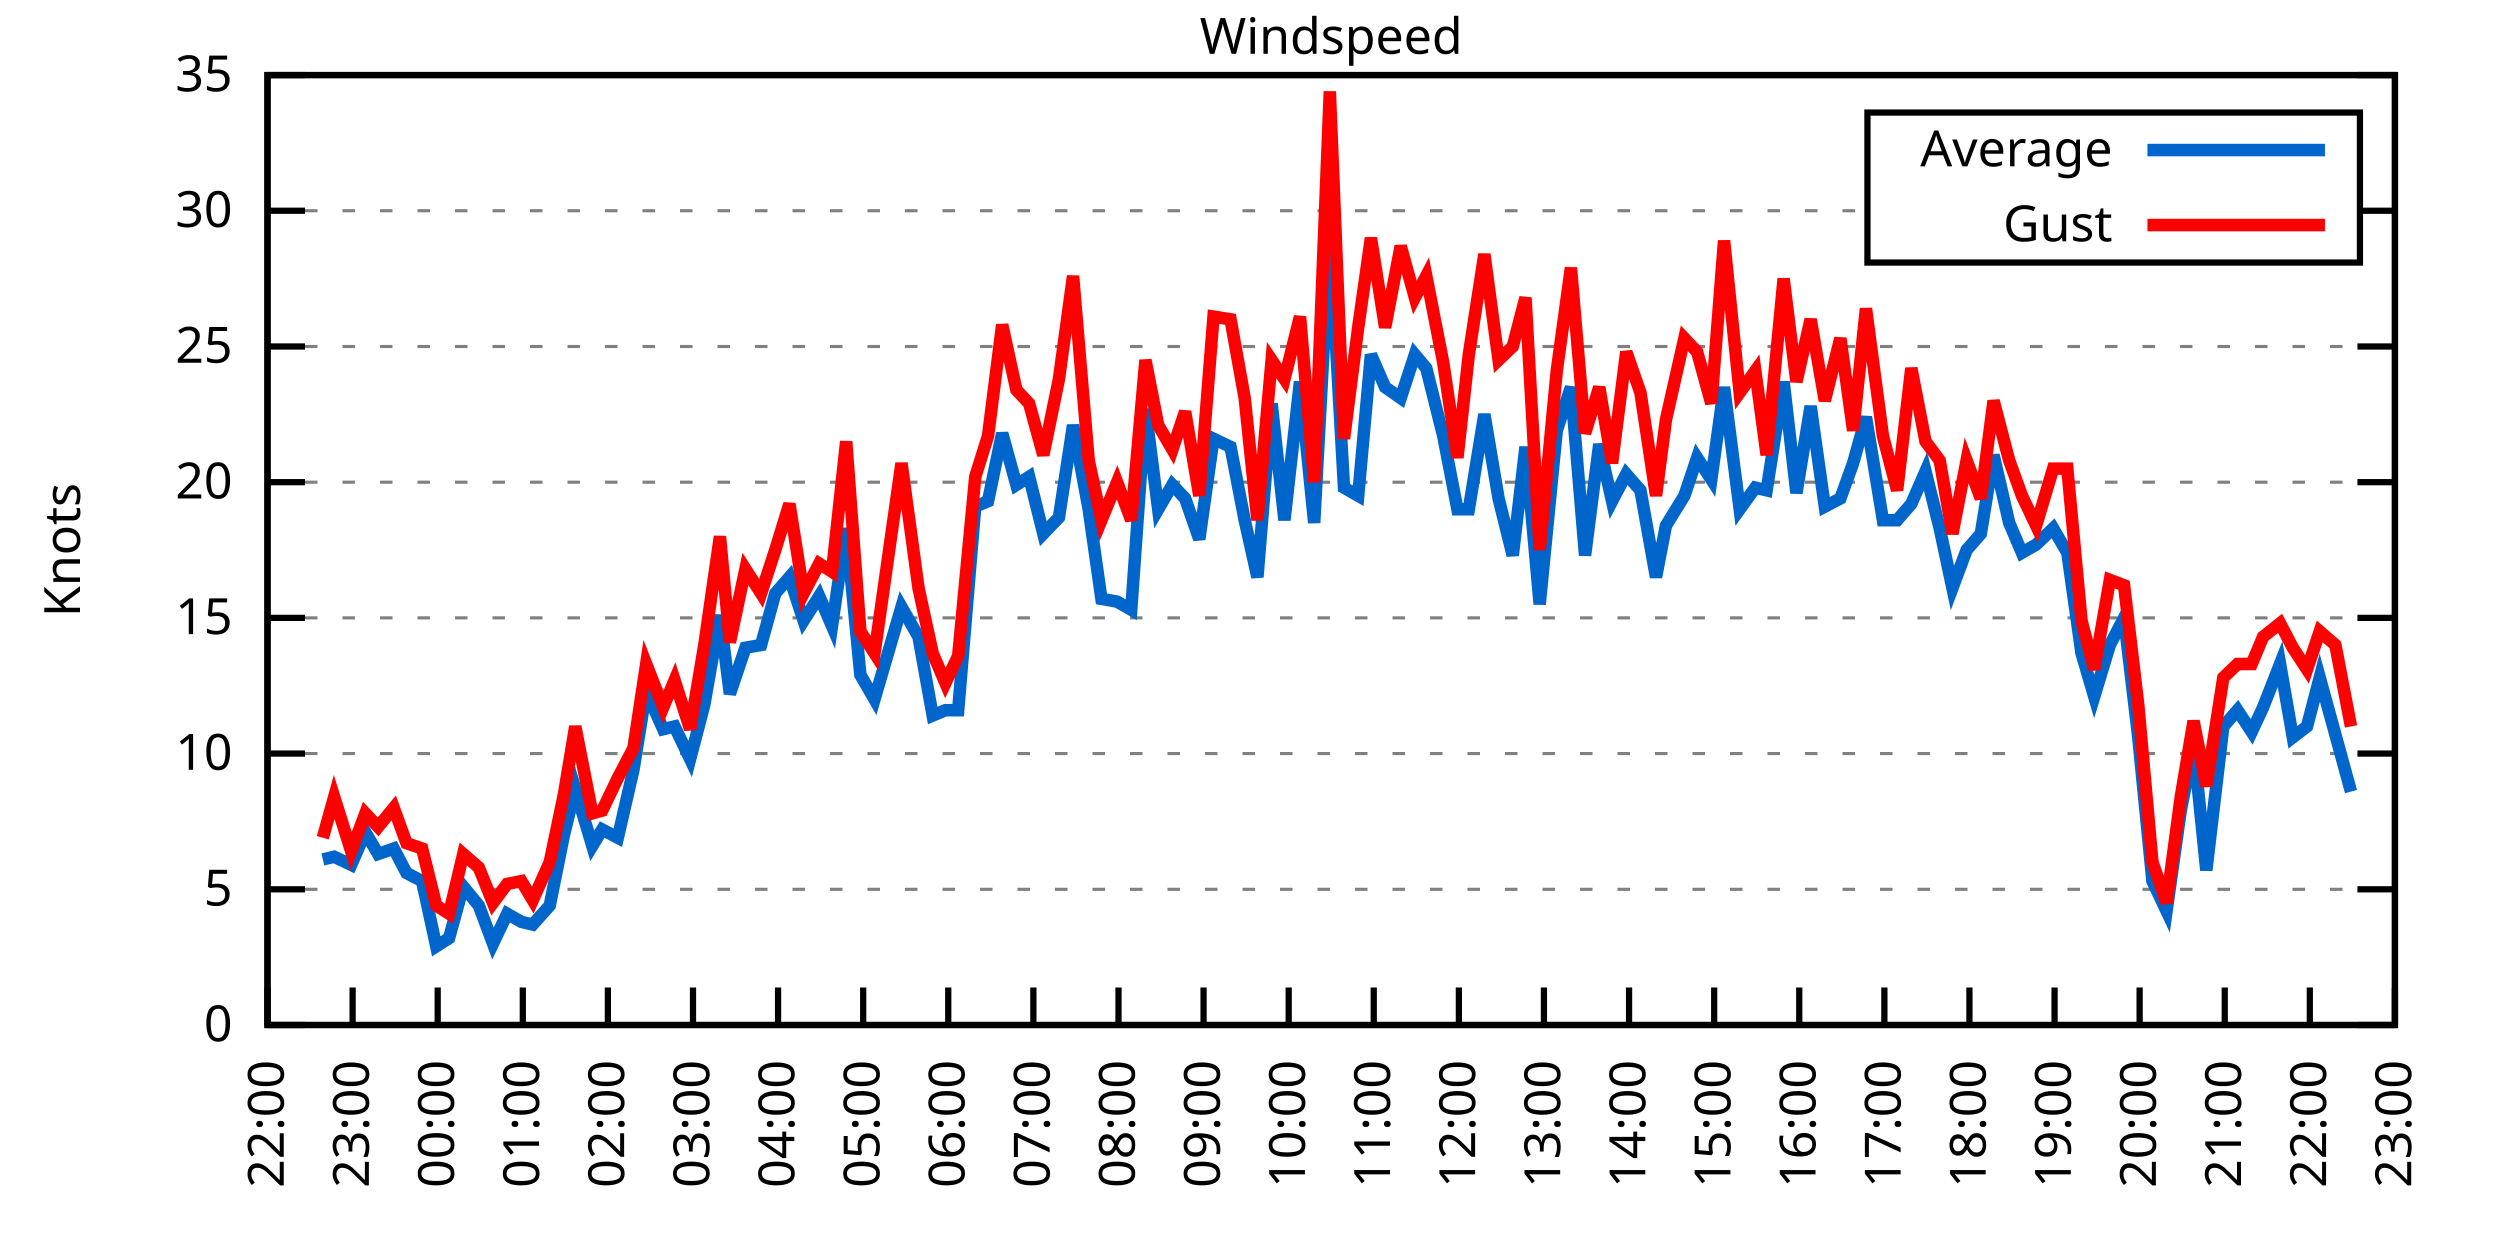
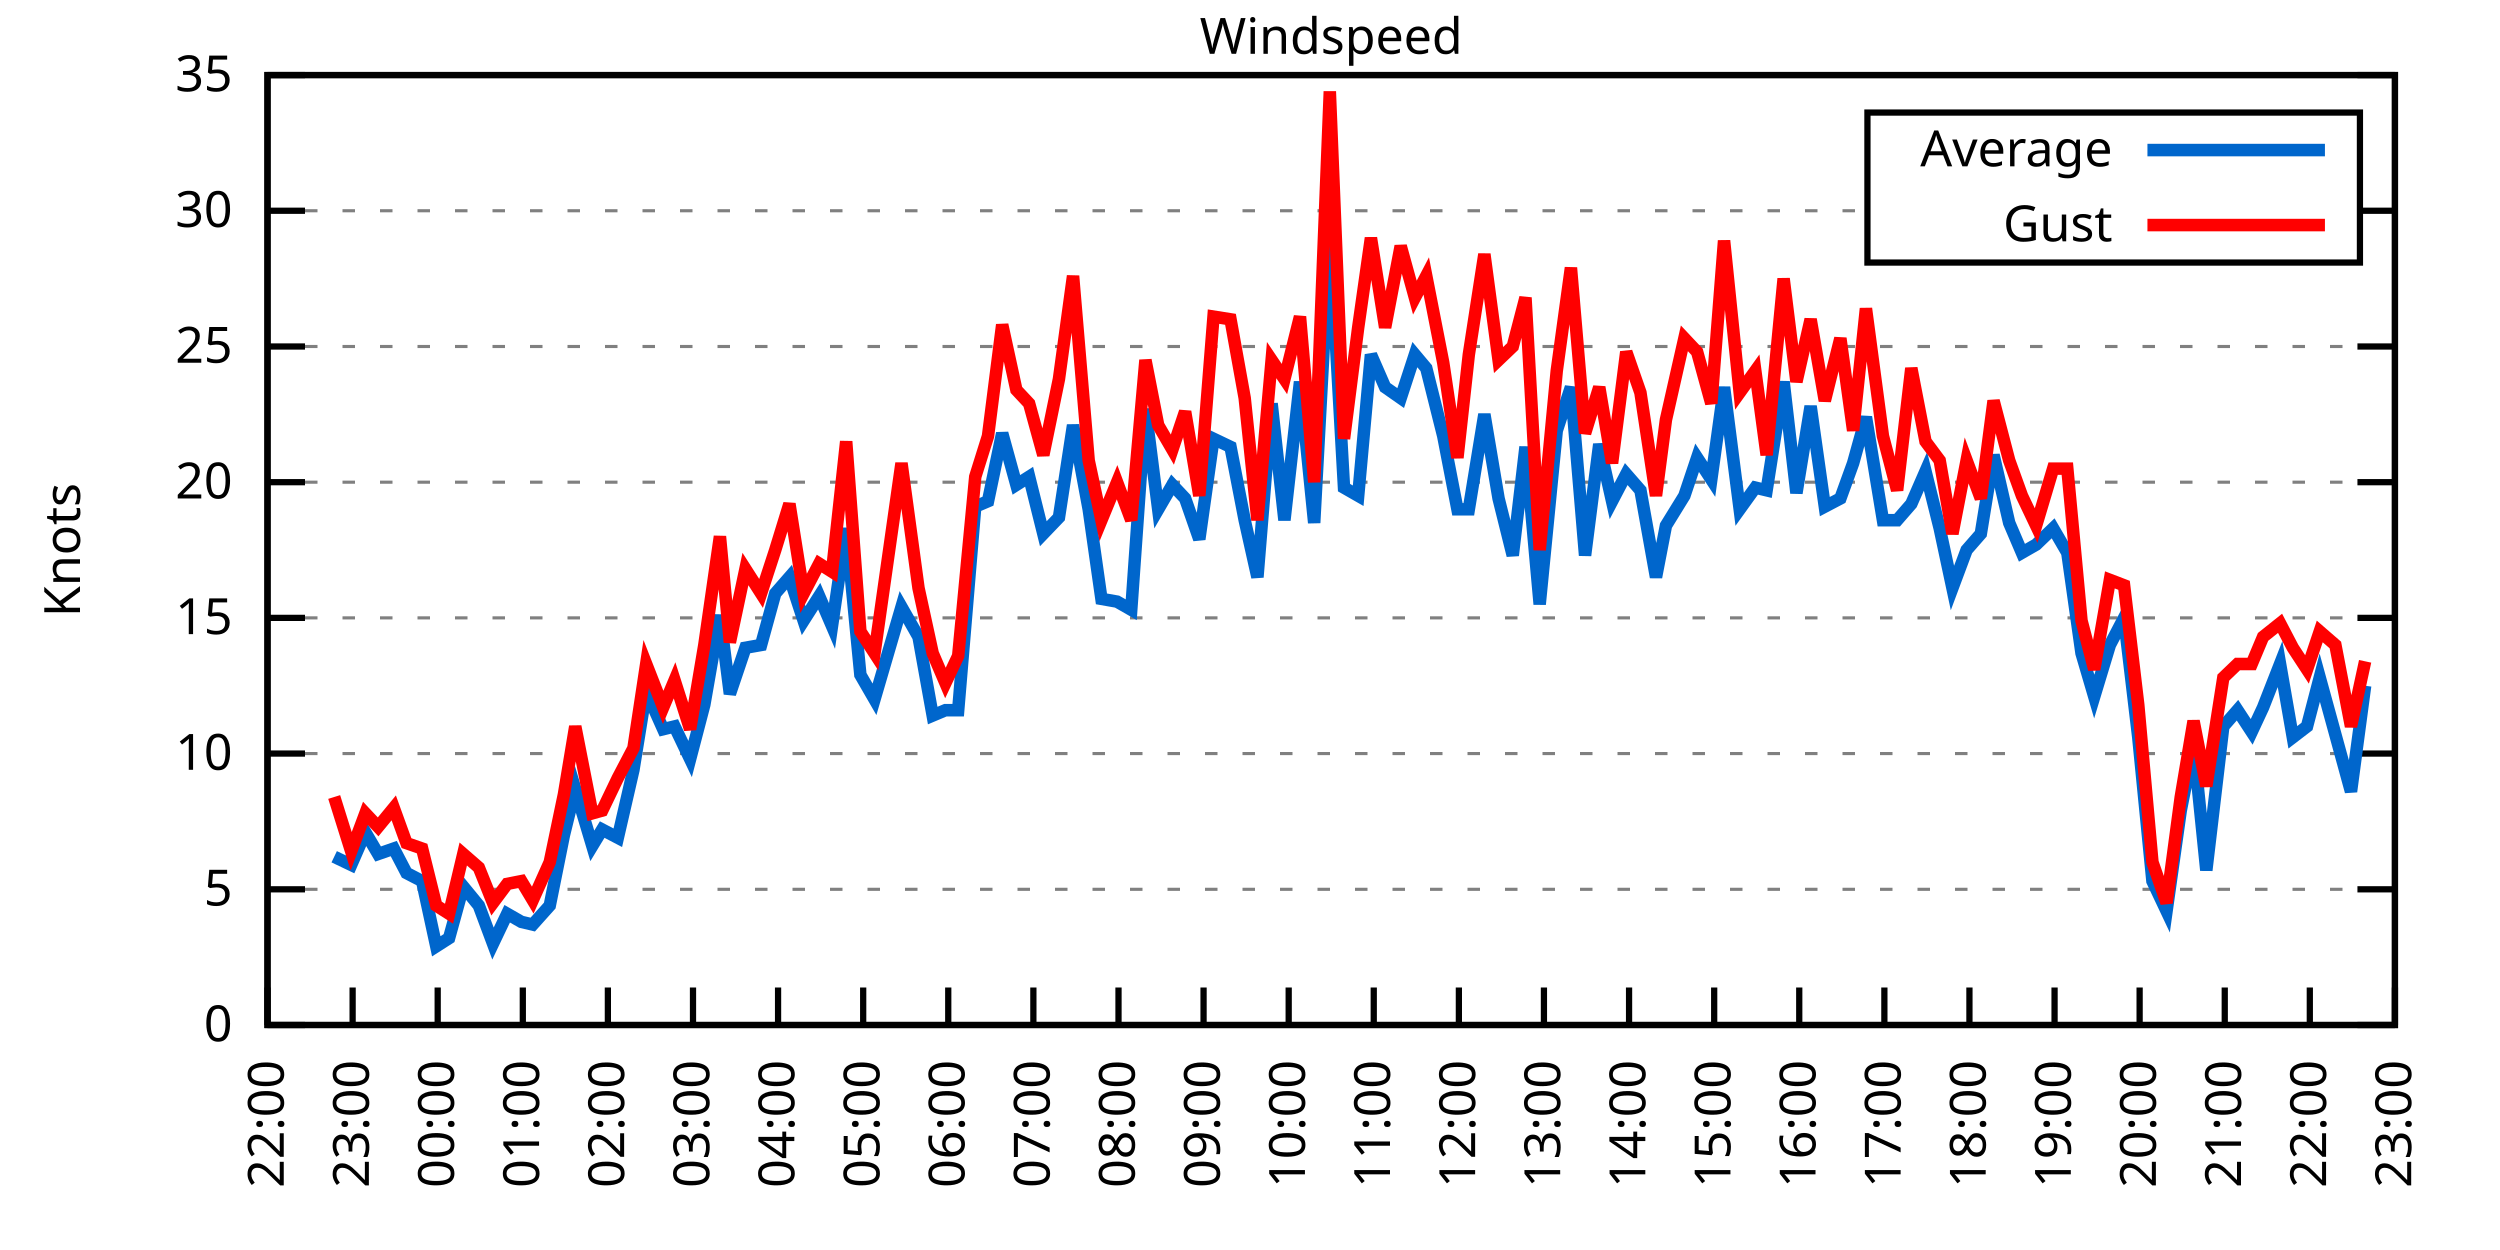
<svg xmlns="http://www.w3.org/2000/svg" xmlns:xlink="http://www.w3.org/1999/xlink" width="400" height="200" viewBox="0 0 400 200">
  <g id="gnuplot_canvas">
    <rect x="0" y="0" width="400" height="200" fill="none" />
    <defs>
      <circle id="gpDot" r="0.5" stroke-width="0.5" stroke="currentColor" />
      <path id="gpPt0" stroke-width="0.333" stroke="currentColor" d="M-1,0 h2 M0,-1 v2" />
      <path id="gpPt1" stroke-width="0.333" stroke="currentColor" d="M-1,-1 L1,1 M1,-1 L-1,1" />
      <path id="gpPt2" stroke-width="0.333" stroke="currentColor" d="M-1,0 L1,0 M0,-1 L0,1 M-1,-1 L1,1 M-1,1 L1,-1" />
      <rect id="gpPt3" stroke-width="0.333" stroke="currentColor" x="-1" y="-1" width="2" height="2" />
      <rect id="gpPt4" stroke-width="0.333" stroke="currentColor" fill="currentColor" x="-1" y="-1" width="2" height="2" />
      <circle id="gpPt5" stroke-width="0.333" stroke="currentColor" cx="0" cy="0" r="1" />
      <use xlink:href="#gpPt5" id="gpPt6" fill="currentColor" stroke="none" />
      <path id="gpPt7" stroke-width="0.333" stroke="currentColor" d="M0,-1.33 L-1.33,0.67 L1.33,0.67 z" />
      <use xlink:href="#gpPt7" id="gpPt8" fill="currentColor" stroke="none" />
      <use xlink:href="#gpPt7" id="gpPt9" stroke="currentColor" transform="rotate(180)" />
      <use xlink:href="#gpPt9" id="gpPt10" fill="currentColor" stroke="none" />
      <use xlink:href="#gpPt3" id="gpPt11" stroke="currentColor" transform="rotate(45)" />
      <use xlink:href="#gpPt11" id="gpPt12" fill="currentColor" stroke="none" />
      <path id="gpPt13" stroke-width="0.333" stroke="currentColor" d="M0,1.330 L1.265,0.411 L0.782,-1.067 L-0.782,-1.076 L-1.265,0.411 z" />
      <use xlink:href="#gpPt13" id="gpPt14" fill="currentColor" stroke="none" />
      <filter id="textbox" filterUnits="objectBoundingBox" x="0" y="0" height="1" width="1">
        <feFlood flood-color="white" flood-opacity="1" result="bgnd" />
        <feComposite in="SourceGraphic" in2="bgnd" operator="atop" />
      </filter>
      <filter id="greybox" filterUnits="objectBoundingBox" x="0" y="0" height="1" width="1">
        <feFlood flood-color="lightgrey" flood-opacity="1" result="grey" />
        <feComposite in="SourceGraphic" in2="grey" operator="atop" />
      </filter>
    </defs>
    <g fill="none" color="white" stroke="currentColor" stroke-width="1.00" stroke-linecap="butt" stroke-linejoin="miter">
</g>
    <g fill="none" color="black" stroke="currentColor" stroke-width="1.00" stroke-linecap="butt" stroke-linejoin="miter">
      <g stroke="none" shape-rendering="crispEdges">
        <polygon fill="rgb(255, 255, 255)" points="42.80,164.00 383.18,164.00 383.18,12.02 42.80,12.02 " />
      </g>
    </g>
    <g fill="none" color="black" stroke="currentColor" stroke-width="1.00" stroke-linecap="butt" stroke-linejoin="miter">
</g>
    <g fill="none" color="black" stroke="black" stroke-width="0.50" stroke-linecap="butt" stroke-linejoin="miter">
</g>
    <g fill="none" color="gray" stroke="currentColor" stroke-width="0.50" stroke-linecap="butt" stroke-linejoin="miter">
      <path stroke="gray" stroke-dasharray="2,4" class="gridline" d="M42.80,164.00 L383.19,164.00  " />
    </g>
    <g fill="none" color="gray" stroke="gray" stroke-width="1.00" stroke-linecap="butt" stroke-linejoin="miter">
</g>
    <g fill="none" color="black" stroke="currentColor" stroke-width="1.00" stroke-linecap="butt" stroke-linejoin="miter">
      <path stroke="black" d="M42.80,164.00 L48.80,164.00 M383.19,164.00 L377.19,164.00  " />
      <g transform="translate(37.20,166.60)" stroke="none" fill="black" font-family="Sans" font-size="8.00" text-anchor="end">
        <text>
          <tspan font-family="Sans"> 0</tspan>
        </text>
      </g>
    </g>
    <g fill="none" color="black" stroke="currentColor" stroke-width="1.00" stroke-linecap="butt" stroke-linejoin="miter">
</g>
    <g fill="none" color="black" stroke="black" stroke-width="0.50" stroke-linecap="butt" stroke-linejoin="miter">
</g>
    <g fill="none" color="gray" stroke="currentColor" stroke-width="0.50" stroke-linecap="butt" stroke-linejoin="miter">
      <path stroke="gray" stroke-dasharray="2,4" class="gridline" d="M42.80,142.29 L383.19,142.29  " />
    </g>
    <g fill="none" color="gray" stroke="gray" stroke-width="1.00" stroke-linecap="butt" stroke-linejoin="miter">
</g>
    <g fill="none" color="black" stroke="currentColor" stroke-width="1.00" stroke-linecap="butt" stroke-linejoin="miter">
      <path stroke="black" d="M42.80,142.29 L48.80,142.29 M383.19,142.29 L377.19,142.29  " />
      <g transform="translate(37.20,144.89)" stroke="none" fill="black" font-family="Sans" font-size="8.00" text-anchor="end">
        <text>
          <tspan font-family="Sans"> 5</tspan>
        </text>
      </g>
    </g>
    <g fill="none" color="black" stroke="currentColor" stroke-width="1.00" stroke-linecap="butt" stroke-linejoin="miter">
</g>
    <g fill="none" color="black" stroke="black" stroke-width="0.50" stroke-linecap="butt" stroke-linejoin="miter">
</g>
    <g fill="none" color="gray" stroke="currentColor" stroke-width="0.50" stroke-linecap="butt" stroke-linejoin="miter">
      <path stroke="gray" stroke-dasharray="2,4" class="gridline" d="M42.80,120.57 L383.19,120.57  " />
    </g>
    <g fill="none" color="gray" stroke="gray" stroke-width="1.00" stroke-linecap="butt" stroke-linejoin="miter">
</g>
    <g fill="none" color="black" stroke="currentColor" stroke-width="1.00" stroke-linecap="butt" stroke-linejoin="miter">
      <path stroke="black" d="M42.80,120.57 L48.80,120.57 M383.19,120.57 L377.19,120.57  " />
      <g transform="translate(37.20,123.17)" stroke="none" fill="black" font-family="Sans" font-size="8.00" text-anchor="end">
        <text>
          <tspan font-family="Sans"> 10</tspan>
        </text>
      </g>
    </g>
    <g fill="none" color="black" stroke="currentColor" stroke-width="1.00" stroke-linecap="butt" stroke-linejoin="miter">
</g>
    <g fill="none" color="black" stroke="black" stroke-width="0.50" stroke-linecap="butt" stroke-linejoin="miter">
</g>
    <g fill="none" color="gray" stroke="currentColor" stroke-width="0.50" stroke-linecap="butt" stroke-linejoin="miter">
      <path stroke="gray" stroke-dasharray="2,4" class="gridline" d="M42.80,98.86 L383.19,98.86  " />
    </g>
    <g fill="none" color="gray" stroke="gray" stroke-width="1.00" stroke-linecap="butt" stroke-linejoin="miter">
</g>
    <g fill="none" color="black" stroke="currentColor" stroke-width="1.00" stroke-linecap="butt" stroke-linejoin="miter">
      <path stroke="black" d="M42.80,98.86 L48.80,98.86 M383.19,98.86 L377.19,98.86  " />
      <g transform="translate(37.20,101.46)" stroke="none" fill="black" font-family="Sans" font-size="8.00" text-anchor="end">
        <text>
          <tspan font-family="Sans"> 15</tspan>
        </text>
      </g>
    </g>
    <g fill="none" color="black" stroke="currentColor" stroke-width="1.00" stroke-linecap="butt" stroke-linejoin="miter">
</g>
    <g fill="none" color="black" stroke="black" stroke-width="0.50" stroke-linecap="butt" stroke-linejoin="miter">
</g>
    <g fill="none" color="gray" stroke="currentColor" stroke-width="0.50" stroke-linecap="butt" stroke-linejoin="miter">
      <path stroke="gray" stroke-dasharray="2,4" class="gridline" d="M42.80,77.15 L383.19,77.15  " />
    </g>
    <g fill="none" color="gray" stroke="gray" stroke-width="1.00" stroke-linecap="butt" stroke-linejoin="miter">
</g>
    <g fill="none" color="black" stroke="currentColor" stroke-width="1.00" stroke-linecap="butt" stroke-linejoin="miter">
      <path stroke="black" d="M42.80,77.15 L48.80,77.15 M383.19,77.15 L377.19,77.15  " />
      <g transform="translate(37.20,79.75)" stroke="none" fill="black" font-family="Sans" font-size="8.00" text-anchor="end">
        <text>
          <tspan font-family="Sans"> 20</tspan>
        </text>
      </g>
    </g>
    <g fill="none" color="black" stroke="currentColor" stroke-width="1.00" stroke-linecap="butt" stroke-linejoin="miter">
</g>
    <g fill="none" color="black" stroke="black" stroke-width="0.50" stroke-linecap="butt" stroke-linejoin="miter">
</g>
    <g fill="none" color="gray" stroke="currentColor" stroke-width="0.50" stroke-linecap="butt" stroke-linejoin="miter">
      <path stroke="gray" stroke-dasharray="2,4" class="gridline" d="M42.80,55.44 L383.19,55.44  " />
    </g>
    <g fill="none" color="gray" stroke="gray" stroke-width="1.00" stroke-linecap="butt" stroke-linejoin="miter">
</g>
    <g fill="none" color="black" stroke="currentColor" stroke-width="1.00" stroke-linecap="butt" stroke-linejoin="miter">
      <path stroke="black" d="M42.80,55.44 L48.80,55.44 M383.19,55.44 L377.19,55.44  " />
      <g transform="translate(37.20,58.04)" stroke="none" fill="black" font-family="Sans" font-size="8.00" text-anchor="end">
        <text>
          <tspan font-family="Sans"> 25</tspan>
        </text>
      </g>
    </g>
    <g fill="none" color="black" stroke="currentColor" stroke-width="1.00" stroke-linecap="butt" stroke-linejoin="miter">
</g>
    <g fill="none" color="black" stroke="black" stroke-width="0.50" stroke-linecap="butt" stroke-linejoin="miter">
</g>
    <g fill="none" color="gray" stroke="currentColor" stroke-width="0.50" stroke-linecap="butt" stroke-linejoin="miter">
      <path stroke="gray" stroke-dasharray="2,4" class="gridline" d="M42.80,33.72 L298.79,33.72 M377.59,33.72 L383.19,33.72  " />
    </g>
    <g fill="none" color="gray" stroke="gray" stroke-width="1.00" stroke-linecap="butt" stroke-linejoin="miter">
</g>
    <g fill="none" color="black" stroke="currentColor" stroke-width="1.00" stroke-linecap="butt" stroke-linejoin="miter">
      <path stroke="black" d="M42.80,33.72 L48.80,33.72 M383.19,33.72 L377.19,33.72  " />
      <g transform="translate(37.20,36.32)" stroke="none" fill="black" font-family="Sans" font-size="8.00" text-anchor="end">
        <text>
          <tspan font-family="Sans"> 30</tspan>
        </text>
      </g>
    </g>
    <g fill="none" color="black" stroke="currentColor" stroke-width="1.00" stroke-linecap="butt" stroke-linejoin="miter">
</g>
    <g fill="none" color="black" stroke="black" stroke-width="0.50" stroke-linecap="butt" stroke-linejoin="miter">
</g>
    <g fill="none" color="gray" stroke="currentColor" stroke-width="0.50" stroke-linecap="butt" stroke-linejoin="miter">
      <path stroke="gray" stroke-dasharray="2,4" class="gridline" d="M42.80,12.01 L383.19,12.01  " />
    </g>
    <g fill="none" color="gray" stroke="gray" stroke-width="1.00" stroke-linecap="butt" stroke-linejoin="miter">
</g>
    <g fill="none" color="black" stroke="currentColor" stroke-width="1.00" stroke-linecap="butt" stroke-linejoin="miter">
      <path stroke="black" d="M42.80,12.01 L48.80,12.01 M383.19,12.01 L377.19,12.01  " />
      <g transform="translate(37.20,14.61)" stroke="none" fill="black" font-family="Sans" font-size="8.00" text-anchor="end">
        <text>
          <tspan font-family="Sans"> 35</tspan>
        </text>
      </g>
    </g>
    <g fill="none" color="black" stroke="currentColor" stroke-width="1.00" stroke-linecap="butt" stroke-linejoin="miter">
      <path stroke="black" d="M42.80,164.00 L42.80,158.00  " />
      <g transform="translate(45.40,169.60) rotate(270.00)" stroke="none" fill="black" font-family="Sans" font-size="8.00" text-anchor="end">
        <text>
          <tspan font-family="Sans">22:00</tspan>
        </text>
      </g>
    </g>
    <g fill="none" color="black" stroke="currentColor" stroke-width="1.00" stroke-linecap="butt" stroke-linejoin="miter">
      <path stroke="black" d="M56.42,164.00 L56.42,158.00  " />
      <g transform="translate(59.02,169.60) rotate(270.00)" stroke="none" fill="black" font-family="Sans" font-size="8.00" text-anchor="end">
        <text>
          <tspan font-family="Sans">23:00</tspan>
        </text>
      </g>
    </g>
    <g fill="none" color="black" stroke="currentColor" stroke-width="1.00" stroke-linecap="butt" stroke-linejoin="miter">
      <path stroke="black" d="M70.03,164.00 L70.03,158.00  " />
      <g transform="translate(72.63,169.60) rotate(270.00)" stroke="none" fill="black" font-family="Sans" font-size="8.00" text-anchor="end">
        <text>
          <tspan font-family="Sans">00:00</tspan>
        </text>
      </g>
    </g>
    <g fill="none" color="black" stroke="currentColor" stroke-width="1.00" stroke-linecap="butt" stroke-linejoin="miter">
      <path stroke="black" d="M83.65,164.00 L83.65,158.00  " />
      <g transform="translate(86.25,169.60) rotate(270.00)" stroke="none" fill="black" font-family="Sans" font-size="8.00" text-anchor="end">
        <text>
          <tspan font-family="Sans">01:00</tspan>
        </text>
      </g>
    </g>
    <g fill="none" color="black" stroke="currentColor" stroke-width="1.00" stroke-linecap="butt" stroke-linejoin="miter">
      <path stroke="black" d="M97.26,164.00 L97.26,158.00  " />
      <g transform="translate(99.86,169.60) rotate(270.00)" stroke="none" fill="black" font-family="Sans" font-size="8.00" text-anchor="end">
        <text>
          <tspan font-family="Sans">02:00</tspan>
        </text>
      </g>
    </g>
    <g fill="none" color="black" stroke="currentColor" stroke-width="1.00" stroke-linecap="butt" stroke-linejoin="miter">
      <path stroke="black" d="M110.88,164.00 L110.88,158.00  " />
      <g transform="translate(113.48,169.60) rotate(270.00)" stroke="none" fill="black" font-family="Sans" font-size="8.00" text-anchor="end">
        <text>
          <tspan font-family="Sans">03:00</tspan>
        </text>
      </g>
    </g>
    <g fill="none" color="black" stroke="currentColor" stroke-width="1.00" stroke-linecap="butt" stroke-linejoin="miter">
      <path stroke="black" d="M124.49,164.00 L124.49,158.00  " />
      <g transform="translate(127.09,169.60) rotate(270.00)" stroke="none" fill="black" font-family="Sans" font-size="8.00" text-anchor="end">
        <text>
          <tspan font-family="Sans">04:00</tspan>
        </text>
      </g>
    </g>
    <g fill="none" color="black" stroke="currentColor" stroke-width="1.00" stroke-linecap="butt" stroke-linejoin="miter">
      <path stroke="black" d="M138.11,164.00 L138.11,158.00  " />
      <g transform="translate(140.71,169.60) rotate(270.00)" stroke="none" fill="black" font-family="Sans" font-size="8.00" text-anchor="end">
        <text>
          <tspan font-family="Sans">05:00</tspan>
        </text>
      </g>
    </g>
    <g fill="none" color="black" stroke="currentColor" stroke-width="1.00" stroke-linecap="butt" stroke-linejoin="miter">
      <path stroke="black" d="M151.72,164.00 L151.72,158.00  " />
      <g transform="translate(154.32,169.60) rotate(270.00)" stroke="none" fill="black" font-family="Sans" font-size="8.00" text-anchor="end">
        <text>
          <tspan font-family="Sans">06:00</tspan>
        </text>
      </g>
    </g>
    <g fill="none" color="black" stroke="currentColor" stroke-width="1.00" stroke-linecap="butt" stroke-linejoin="miter">
      <path stroke="black" d="M165.34,164.00 L165.34,158.00  " />
      <g transform="translate(167.94,169.60) rotate(270.00)" stroke="none" fill="black" font-family="Sans" font-size="8.00" text-anchor="end">
        <text>
          <tspan font-family="Sans">07:00</tspan>
        </text>
      </g>
    </g>
    <g fill="none" color="black" stroke="currentColor" stroke-width="1.00" stroke-linecap="butt" stroke-linejoin="miter">
      <path stroke="black" d="M178.96,164.00 L178.96,158.00  " />
      <g transform="translate(181.56,169.60) rotate(270.00)" stroke="none" fill="black" font-family="Sans" font-size="8.00" text-anchor="end">
        <text>
          <tspan font-family="Sans">08:00</tspan>
        </text>
      </g>
    </g>
    <g fill="none" color="black" stroke="currentColor" stroke-width="1.00" stroke-linecap="butt" stroke-linejoin="miter">
      <path stroke="black" d="M192.57,164.00 L192.57,158.00  " />
      <g transform="translate(195.17,169.60) rotate(270.00)" stroke="none" fill="black" font-family="Sans" font-size="8.00" text-anchor="end">
        <text>
          <tspan font-family="Sans">09:00</tspan>
        </text>
      </g>
    </g>
    <g fill="none" color="black" stroke="currentColor" stroke-width="1.00" stroke-linecap="butt" stroke-linejoin="miter">
      <path stroke="black" d="M206.19,164.00 L206.19,158.00  " />
      <g transform="translate(208.79,169.60) rotate(270.00)" stroke="none" fill="black" font-family="Sans" font-size="8.00" text-anchor="end">
        <text>
          <tspan font-family="Sans">10:00</tspan>
        </text>
      </g>
    </g>
    <g fill="none" color="black" stroke="currentColor" stroke-width="1.00" stroke-linecap="butt" stroke-linejoin="miter">
      <path stroke="black" d="M219.80,164.00 L219.80,158.00  " />
      <g transform="translate(222.40,169.60) rotate(270.00)" stroke="none" fill="black" font-family="Sans" font-size="8.00" text-anchor="end">
        <text>
          <tspan font-family="Sans">11:00</tspan>
        </text>
      </g>
    </g>
    <g fill="none" color="black" stroke="currentColor" stroke-width="1.00" stroke-linecap="butt" stroke-linejoin="miter">
      <path stroke="black" d="M233.42,164.00 L233.42,158.00  " />
      <g transform="translate(236.02,169.60) rotate(270.00)" stroke="none" fill="black" font-family="Sans" font-size="8.00" text-anchor="end">
        <text>
          <tspan font-family="Sans">12:00</tspan>
        </text>
      </g>
    </g>
    <g fill="none" color="black" stroke="currentColor" stroke-width="1.00" stroke-linecap="butt" stroke-linejoin="miter">
      <path stroke="black" d="M247.03,164.00 L247.03,158.00  " />
      <g transform="translate(249.63,169.60) rotate(270.00)" stroke="none" fill="black" font-family="Sans" font-size="8.00" text-anchor="end">
        <text>
          <tspan font-family="Sans">13:00</tspan>
        </text>
      </g>
    </g>
    <g fill="none" color="black" stroke="currentColor" stroke-width="1.00" stroke-linecap="butt" stroke-linejoin="miter">
      <path stroke="black" d="M260.65,164.00 L260.65,158.00  " />
      <g transform="translate(263.25,169.60) rotate(270.00)" stroke="none" fill="black" font-family="Sans" font-size="8.00" text-anchor="end">
        <text>
          <tspan font-family="Sans">14:00</tspan>
        </text>
      </g>
    </g>
    <g fill="none" color="black" stroke="currentColor" stroke-width="1.00" stroke-linecap="butt" stroke-linejoin="miter">
      <path stroke="black" d="M274.27,164.00 L274.27,158.00  " />
      <g transform="translate(276.87,169.60) rotate(270.00)" stroke="none" fill="black" font-family="Sans" font-size="8.00" text-anchor="end">
        <text>
          <tspan font-family="Sans">15:00</tspan>
        </text>
      </g>
    </g>
    <g fill="none" color="black" stroke="currentColor" stroke-width="1.00" stroke-linecap="butt" stroke-linejoin="miter">
      <path stroke="black" d="M287.88,164.00 L287.88,158.00  " />
      <g transform="translate(290.48,169.60) rotate(270.00)" stroke="none" fill="black" font-family="Sans" font-size="8.00" text-anchor="end">
        <text>
          <tspan font-family="Sans">16:00</tspan>
        </text>
      </g>
    </g>
    <g fill="none" color="black" stroke="currentColor" stroke-width="1.00" stroke-linecap="butt" stroke-linejoin="miter">
      <path stroke="black" d="M301.50,164.00 L301.50,158.00  " />
      <g transform="translate(304.10,169.60) rotate(270.00)" stroke="none" fill="black" font-family="Sans" font-size="8.00" text-anchor="end">
        <text>
          <tspan font-family="Sans">17:00</tspan>
        </text>
      </g>
    </g>
    <g fill="none" color="black" stroke="currentColor" stroke-width="1.00" stroke-linecap="butt" stroke-linejoin="miter">
      <path stroke="black" d="M315.11,164.00 L315.11,158.00  " />
      <g transform="translate(317.71,169.60) rotate(270.00)" stroke="none" fill="black" font-family="Sans" font-size="8.00" text-anchor="end">
        <text>
          <tspan font-family="Sans">18:00</tspan>
        </text>
      </g>
    </g>
    <g fill="none" color="black" stroke="currentColor" stroke-width="1.00" stroke-linecap="butt" stroke-linejoin="miter">
      <path stroke="black" d="M328.73,164.00 L328.73,158.00  " />
      <g transform="translate(331.33,169.60) rotate(270.00)" stroke="none" fill="black" font-family="Sans" font-size="8.00" text-anchor="end">
        <text>
          <tspan font-family="Sans">19:00</tspan>
        </text>
      </g>
    </g>
    <g fill="none" color="black" stroke="currentColor" stroke-width="1.00" stroke-linecap="butt" stroke-linejoin="miter">
      <path stroke="black" d="M342.34,164.00 L342.34,158.00  " />
      <g transform="translate(344.94,169.60) rotate(270.00)" stroke="none" fill="black" font-family="Sans" font-size="8.00" text-anchor="end">
        <text>
          <tspan font-family="Sans">20:00</tspan>
        </text>
      </g>
    </g>
    <g fill="none" color="black" stroke="currentColor" stroke-width="1.00" stroke-linecap="butt" stroke-linejoin="miter">
      <path stroke="black" d="M355.96,164.00 L355.96,158.00  " />
      <g transform="translate(358.56,169.60) rotate(270.00)" stroke="none" fill="black" font-family="Sans" font-size="8.00" text-anchor="end">
        <text>
          <tspan font-family="Sans">21:00</tspan>
        </text>
      </g>
    </g>
    <g fill="none" color="black" stroke="currentColor" stroke-width="1.00" stroke-linecap="butt" stroke-linejoin="miter">
      <path stroke="black" d="M369.57,164.00 L369.57,158.00  " />
      <g transform="translate(372.17,169.60) rotate(270.00)" stroke="none" fill="black" font-family="Sans" font-size="8.00" text-anchor="end">
        <text>
          <tspan font-family="Sans">22:00</tspan>
        </text>
      </g>
    </g>
    <g fill="none" color="black" stroke="currentColor" stroke-width="1.00" stroke-linecap="butt" stroke-linejoin="miter">
      <path stroke="black" d="M383.19,164.00 L383.19,158.00  " />
      <g transform="translate(385.79,169.60) rotate(270.00)" stroke="none" fill="black" font-family="Sans" font-size="8.00" text-anchor="end">
        <text>
          <tspan font-family="Sans">23:00</tspan>
        </text>
      </g>
    </g>
    <g fill="none" color="black" stroke="currentColor" stroke-width="1.00" stroke-linecap="butt" stroke-linejoin="miter">
</g>
    <g fill="none" color="black" stroke="currentColor" stroke-width="1.00" stroke-linecap="butt" stroke-linejoin="miter">
      <path stroke="black" d="M42.80,12.01 L42.80,164.00 L383.19,164.00 L383.19,12.01 L42.80,12.01 Z  " />
    </g>
    <g fill="none" color="black" stroke="currentColor" stroke-width="1.00" stroke-linecap="butt" stroke-linejoin="miter">
</g>
    <g fill="none" color="black" stroke="currentColor" stroke-width="1.00" stroke-linecap="butt" stroke-linejoin="miter">
      <path stroke="black" d="M298.79,42.01 L298.79,18.01 L377.59,18.01 L377.59,42.01 L298.79,42.01 Z  " />
    </g>
    <g id="Windspeed_plot_1">
      <g fill="none" color="white" stroke="black" stroke-width="2.00" stroke-linecap="butt" stroke-linejoin="miter">
</g>
      <g fill="none" color="black" stroke="currentColor" stroke-width="2.00" stroke-linecap="butt" stroke-linejoin="miter">
        <g transform="translate(337.99,26.61)" stroke="none" fill="black" font-family="Sans" font-size="8.00" text-anchor="end">
          <text>
            <tspan font-family="Sans">Average</tspan>
          </text>
        </g>
      </g>
      <g fill="none" color="black" stroke="currentColor" stroke-width="2.00" stroke-linecap="butt" stroke-linejoin="miter">
-         <path stroke="rgb(  0, 102, 204)" d="M343.59,24.01 L371.99,24.01 M51.65,137.51 L53.47,137.08 L56.19,138.38 L58.46,133.17 L60.50,136.64 L63.00,135.77   L65.04,139.68 L67.54,140.98 L69.80,151.41 L71.85,150.10 L74.12,141.85 L76.61,144.89 L78.88,150.97 L81.15,146.20   L83.42,147.50 L85.24,147.93 L87.96,144.89 L90.23,133.60 L92.04,126.22 L94.77,135.34 L96.35,132.73 L98.85,134.04   L101.35,123.18 L103.39,110.59 L106.11,116.67 L107.93,116.23 L110.42,121.44 L112.69,112.76 L115.19,98.43 L116.78,111.02   L119.27,103.64 L121.77,103.20 L124.04,94.95 L126.31,92.35 L128.58,99.30 L131.07,95.39 L133.12,100.16 L135.39,84.53   L137.66,107.98 L139.92,111.89 L144.24,97.12 L146.96,101.90 L149.23,114.49 L151.27,113.63 L153.31,113.63 L156.04,81.06   L158.08,80.19 L160.35,69.33 L162.62,77.58 L164.66,76.28 L166.93,85.40 L169.43,82.79 L171.69,68.03 L174.19,81.49   L176.23,95.82 L178.73,96.26 L181.00,97.56 L183.27,65.42 L185.31,81.49 L187.58,77.58 L189.62,79.75 L191.89,86.27   L194.16,70.20 L196.88,71.50 L199.15,83.23 L201.19,92.35 L203.46,64.56 L205.51,83.23 L208.00,61.08 L210.27,83.66   L212.77,37.63 L215.04,78.02 L217.31,79.32 L219.35,56.74 L221.62,61.95 L224.11,63.69 L226.38,56.74 L228.20,58.91   L230.92,69.77 L233.19,81.49 L235.01,81.49 L237.50,66.29 L239.77,79.75 L242.04,88.87 L244.08,71.50 L246.35,96.69   L249.08,68.90 L251.35,61.95 L253.61,88.87 L255.88,71.07 L257.93,80.19 L260.20,75.85 L262.47,78.45 L264.96,92.35   L266.55,84.10 L269.50,79.32 L271.54,73.24 L273.81,76.71 L275.85,61.95 L278.35,81.49 L280.85,78.02 L282.66,78.45   L285.38,61.08 L287.43,78.89 L289.70,64.99 L291.97,81.06 L294.46,79.75 L296.50,74.11 L298.55,66.73 L301.27,83.23   L303.54,83.23 L305.81,80.62 L308.08,75.41 L310.35,84.53 L312.39,94.08 L314.66,88.00 L316.93,85.40 L318.97,72.81   L321.47,83.66 L323.51,88.44 L325.78,87.14 L328.50,84.53 L330.77,88.44 L333.04,104.51 L335.08,111.45 L337.58,103.20   L339.85,98.86 L342.12,117.97 L344.39,140.98 L346.65,145.76 L348.92,129.69 L350.97,119.27 L353.01,139.25 L355.73,116.23   L358.00,113.63 L360.27,117.10 L362.09,113.19 L364.81,106.24 L366.85,117.97 L369.12,116.23 L371.16,108.42 L373.66,117.53   L376.16,126.65  " />
+         <path stroke="rgb(  0, 102, 204)" d="M343.59,24.01 L371.99,24.01 M53.47,137.08 L56.19,138.38 L58.46,133.17 L60.50,136.64 L63.00,135.77 L65.04,139.68   L67.54,140.98 L69.80,151.41 L71.85,150.10 L74.12,141.85 L76.61,144.89 L78.88,150.97 L81.15,146.20 L83.42,147.50   L85.24,147.93 L87.96,144.89 L90.23,133.60 L92.04,126.22 L94.77,135.34 L96.35,132.73 L98.85,134.04 L101.35,123.18   L103.39,110.59 L106.11,116.67 L107.93,116.23 L110.42,121.44 L112.69,112.76 L115.19,98.43 L116.78,111.02 L119.27,103.64   L121.77,103.20 L124.04,94.95 L126.31,92.35 L128.58,99.30 L131.07,95.39 L133.12,100.16 L135.39,84.53 L137.66,107.98   L139.92,111.89 L144.24,97.12 L146.96,101.90 L149.23,114.49 L151.27,113.63 L153.31,113.63 L156.04,81.06 L158.08,80.19   L160.35,69.33 L162.62,77.58 L164.66,76.28 L166.93,85.40 L169.43,82.79 L171.69,68.03 L174.19,81.49 L176.23,95.82   L178.73,96.26 L181.00,97.56 L183.27,65.42 L185.31,81.49 L187.58,77.58 L189.62,79.75 L191.89,86.27 L194.16,70.20   L196.88,71.50 L199.15,83.23 L201.19,92.35 L203.46,64.56 L205.51,83.23 L208.00,61.08 L210.27,83.66 L212.77,37.63   L215.04,78.02 L217.31,79.32 L219.35,56.74 L221.62,61.95 L224.11,63.69 L226.38,56.74 L228.20,58.91 L230.92,69.77   L233.19,81.49 L235.01,81.49 L237.50,66.29 L239.77,79.75 L242.04,88.87 L244.08,71.50 L246.35,96.69 L249.08,68.90   L251.35,61.95 L253.61,88.87 L255.88,71.07 L257.93,80.19 L260.20,75.85 L262.47,78.45 L264.96,92.35 L266.55,84.10   L269.50,79.32 L271.54,73.24 L273.81,76.71 L275.85,61.95 L278.35,81.49 L280.85,78.02 L282.66,78.45 L285.38,61.08   L287.43,78.89 L289.70,64.99 L291.97,81.06 L294.46,79.75 L296.50,74.11 L298.55,66.73 L301.27,83.23 L303.54,83.23   L305.81,80.62 L308.08,75.41 L310.35,84.53 L312.39,94.08 L314.66,88.00 L316.93,85.40 L318.97,72.81 L321.47,83.66   L323.51,88.44 L325.78,87.14 L328.50,84.53 L330.77,88.44 L333.04,104.51 L335.08,111.45 L337.58,103.20 L339.85,98.86   L342.12,117.97 L344.39,140.98 L346.65,145.76 L348.92,129.69 L350.97,119.27 L353.01,139.25 L355.73,116.23 L358.00,113.63   L360.27,117.10 L362.09,113.19 L364.81,106.24 L366.85,117.97 L369.12,116.23 L371.16,108.42 L373.66,117.53 L376.16,126.65   L378.42,109.72  " />
      </g>
    </g>
    <g id="Windspeed_plot_2">
      <g fill="none" color="black" stroke="currentColor" stroke-width="2.00" stroke-linecap="butt" stroke-linejoin="miter">
        <g transform="translate(337.99,38.61)" stroke="none" fill="black" font-family="Sans" font-size="8.00" text-anchor="end">
          <text>
            <tspan font-family="Sans">Gust</tspan>
          </text>
        </g>
      </g>
      <g fill="none" color="black" stroke="currentColor" stroke-width="2.00" stroke-linecap="butt" stroke-linejoin="miter">
-         <path stroke="rgb(255,   0,   0)" d="M343.59,36.01 L371.99,36.01 M51.65,134.04 L53.47,127.52 L56.19,136.21 L58.46,130.13 L60.50,132.30 L63.00,129.26   L65.04,134.90 L67.54,135.77 L69.80,144.89 L71.85,146.20 L74.12,136.64 L76.61,138.81 L78.88,144.46 L81.15,141.42   L83.42,140.98 L85.24,144.02 L87.96,137.94 L90.23,127.09 L92.04,116.23 L94.77,130.13 L96.35,129.69 L98.85,124.48   L101.35,119.71 L103.39,106.24 L106.11,113.19 L107.93,108.85 L110.42,116.67 L112.69,103.20 L115.19,85.83 L116.78,102.77   L119.27,91.04 L121.77,94.95 L124.04,88.00 L126.31,80.62 L128.58,94.95 L131.07,90.18 L133.12,91.48 L135.39,70.63   L137.66,101.03 L139.92,104.51 L144.24,74.11 L146.96,94.08 L149.23,104.51 L151.27,109.28 L153.31,104.94 L156.04,76.28   L158.08,69.77 L160.35,51.96 L162.62,62.38 L164.66,64.56 L166.93,72.81 L169.43,60.65 L171.69,44.15 L174.19,73.67   L176.23,83.23 L178.73,77.15 L181.00,83.23 L183.27,57.61 L185.31,68.03 L187.58,71.94 L189.62,65.86 L191.89,79.32   L194.16,50.66 L196.88,51.09 L199.15,63.69 L201.19,83.23 L203.46,57.61 L205.51,60.65 L208.00,50.66 L210.27,77.15   L212.77,14.62 L215.04,70.20 L217.31,52.40 L219.35,38.07 L221.62,52.40 L224.11,39.37 L226.38,47.62 L228.20,44.15   L230.92,58.04 L233.19,73.24 L235.01,56.74 L237.50,40.67 L239.77,57.61 L242.04,55.44 L244.08,47.62 L246.35,88.00   L249.08,59.34 L251.35,42.84 L253.61,69.33 L255.88,61.95 L257.93,74.11 L260.20,56.30 L262.47,62.82 L264.96,79.32   L266.55,67.16 L269.50,54.13 L271.54,56.30 L273.81,64.56 L275.85,38.50 L278.35,62.82 L280.85,59.34 L282.66,72.81   L285.38,44.58 L287.43,61.08 L289.70,51.09 L291.97,64.12 L294.46,54.13 L296.50,68.90 L298.55,49.36 L301.27,69.77   L303.54,78.45 L305.81,58.91 L308.08,70.63 L310.35,73.67 L312.39,85.40 L314.66,73.67 L316.93,79.75 L318.97,64.12   L321.47,73.67 L323.51,79.32 L325.78,84.10 L328.50,74.98 L330.77,74.98 L333.04,99.30 L335.08,107.11 L337.58,92.78   L339.85,93.65 L342.12,112.76 L344.39,137.94 L346.65,144.46 L348.92,127.52 L350.97,115.36 L353.01,125.79 L355.73,108.42   L358.00,106.24 L360.27,106.24 L362.09,101.90 L364.81,99.73 L366.85,103.64 L369.12,107.11 L371.16,101.03 L373.66,103.20   L376.16,116.23  " />
+         <path stroke="rgb(255,   0,   0)" d="M343.59,36.01 L371.99,36.01 M53.47,127.52 L56.19,136.21 L58.46,130.13 L60.50,132.30 L63.00,129.26 L65.04,134.90   L67.54,135.77 L69.80,144.89 L71.85,146.20 L74.12,136.64 L76.61,138.81 L78.88,144.46 L81.15,141.42 L83.42,140.98   L85.24,144.02 L87.96,137.94 L90.23,127.09 L92.04,116.23 L94.77,130.13 L96.35,129.69 L98.85,124.48 L101.35,119.71   L103.39,106.24 L106.11,113.19 L107.93,108.85 L110.42,116.67 L112.69,103.20 L115.19,85.83 L116.78,102.77 L119.27,91.04   L121.77,94.95 L124.04,88.00 L126.31,80.62 L128.58,94.95 L131.07,90.18 L133.12,91.48 L135.39,70.63 L137.66,101.03   L139.92,104.51 L144.24,74.11 L146.96,94.08 L149.23,104.51 L151.27,109.28 L153.31,104.94 L156.04,76.28 L158.08,69.77   L160.35,51.96 L162.62,62.38 L164.66,64.56 L166.93,72.81 L169.43,60.65 L171.69,44.15 L174.19,73.67 L176.23,83.23   L178.73,77.15 L181.00,83.23 L183.27,57.61 L185.31,68.03 L187.58,71.94 L189.62,65.86 L191.89,79.32 L194.16,50.66   L196.88,51.09 L199.15,63.69 L201.19,83.23 L203.46,57.61 L205.51,60.65 L208.00,50.66 L210.27,77.15 L212.77,14.62   L215.04,70.20 L217.31,52.40 L219.35,38.07 L221.62,52.40 L224.11,39.37 L226.38,47.62 L228.20,44.15 L230.92,58.04   L233.19,73.24 L235.01,56.74 L237.50,40.67 L239.77,57.61 L242.04,55.44 L244.08,47.62 L246.35,88.00 L249.08,59.34   L251.35,42.84 L253.61,69.33 L255.88,61.95 L257.93,74.11 L260.20,56.30 L262.47,62.82 L264.96,79.32 L266.55,67.16   L269.50,54.13 L271.54,56.30 L273.81,64.56 L275.85,38.50 L278.35,62.82 L280.85,59.34 L282.66,72.81 L285.38,44.58   L287.43,61.08 L289.70,51.09 L291.97,64.12 L294.46,54.13 L296.50,68.90 L298.55,49.36 L301.27,69.77 L303.54,78.45   L305.81,58.91 L308.08,70.63 L310.35,73.67 L312.39,85.40 L314.66,73.67 L316.93,79.75 L318.97,64.12 L321.47,73.67   L323.51,79.32 L325.78,84.10 L328.50,74.98 L330.77,74.98 L333.04,99.30 L335.08,107.11 L337.58,92.78 L339.85,93.65   L342.12,112.76 L344.39,137.94 L346.65,144.46 L348.92,127.52 L350.97,115.36 L353.01,125.79 L355.73,108.42 L358.00,106.24   L360.27,106.24 L362.09,101.90 L364.81,99.73 L366.85,103.64 L369.12,107.11 L371.16,101.03 L373.66,103.20 L376.16,116.23   L378.42,105.81  " />
      </g>
    </g>
    <g fill="none" color="black" stroke="currentColor" stroke-width="2.00" stroke-linecap="butt" stroke-linejoin="miter">
</g>
    <g fill="none" color="black" stroke="black" stroke-width="1.00" stroke-linecap="butt" stroke-linejoin="miter">
</g>
    <g fill="none" color="black" stroke="currentColor" stroke-width="1.00" stroke-linecap="butt" stroke-linejoin="miter">
      <path stroke="black" d="M42.80,12.01 L42.80,164.00 L383.19,164.00 L383.19,12.01 L42.80,12.01 Z  " />
      <g transform="translate(12.80,88.01) rotate(270.00)" stroke="none" fill="black" font-family="Sans" font-size="8.00" text-anchor="middle">
        <text>
          <tspan font-family="Sans">Knots</tspan>
        </text>
      </g>
    </g>
    <g fill="none" color="black" stroke="currentColor" stroke-width="1.00" stroke-linecap="butt" stroke-linejoin="miter">
</g>
    <g fill="none" color="black" stroke="currentColor" stroke-width="1.00" stroke-linecap="butt" stroke-linejoin="miter">
      <g transform="translate(212.99,8.61)" stroke="none" fill="black" font-family="Sans" font-size="8.00" text-anchor="middle">
        <text>
          <tspan font-family="Sans">Windspeed</tspan>
        </text>
      </g>
    </g>
    <g fill="none" color="black" stroke="currentColor" stroke-width="1.00" stroke-linecap="butt" stroke-linejoin="miter">
</g>
  </g>
</svg>
